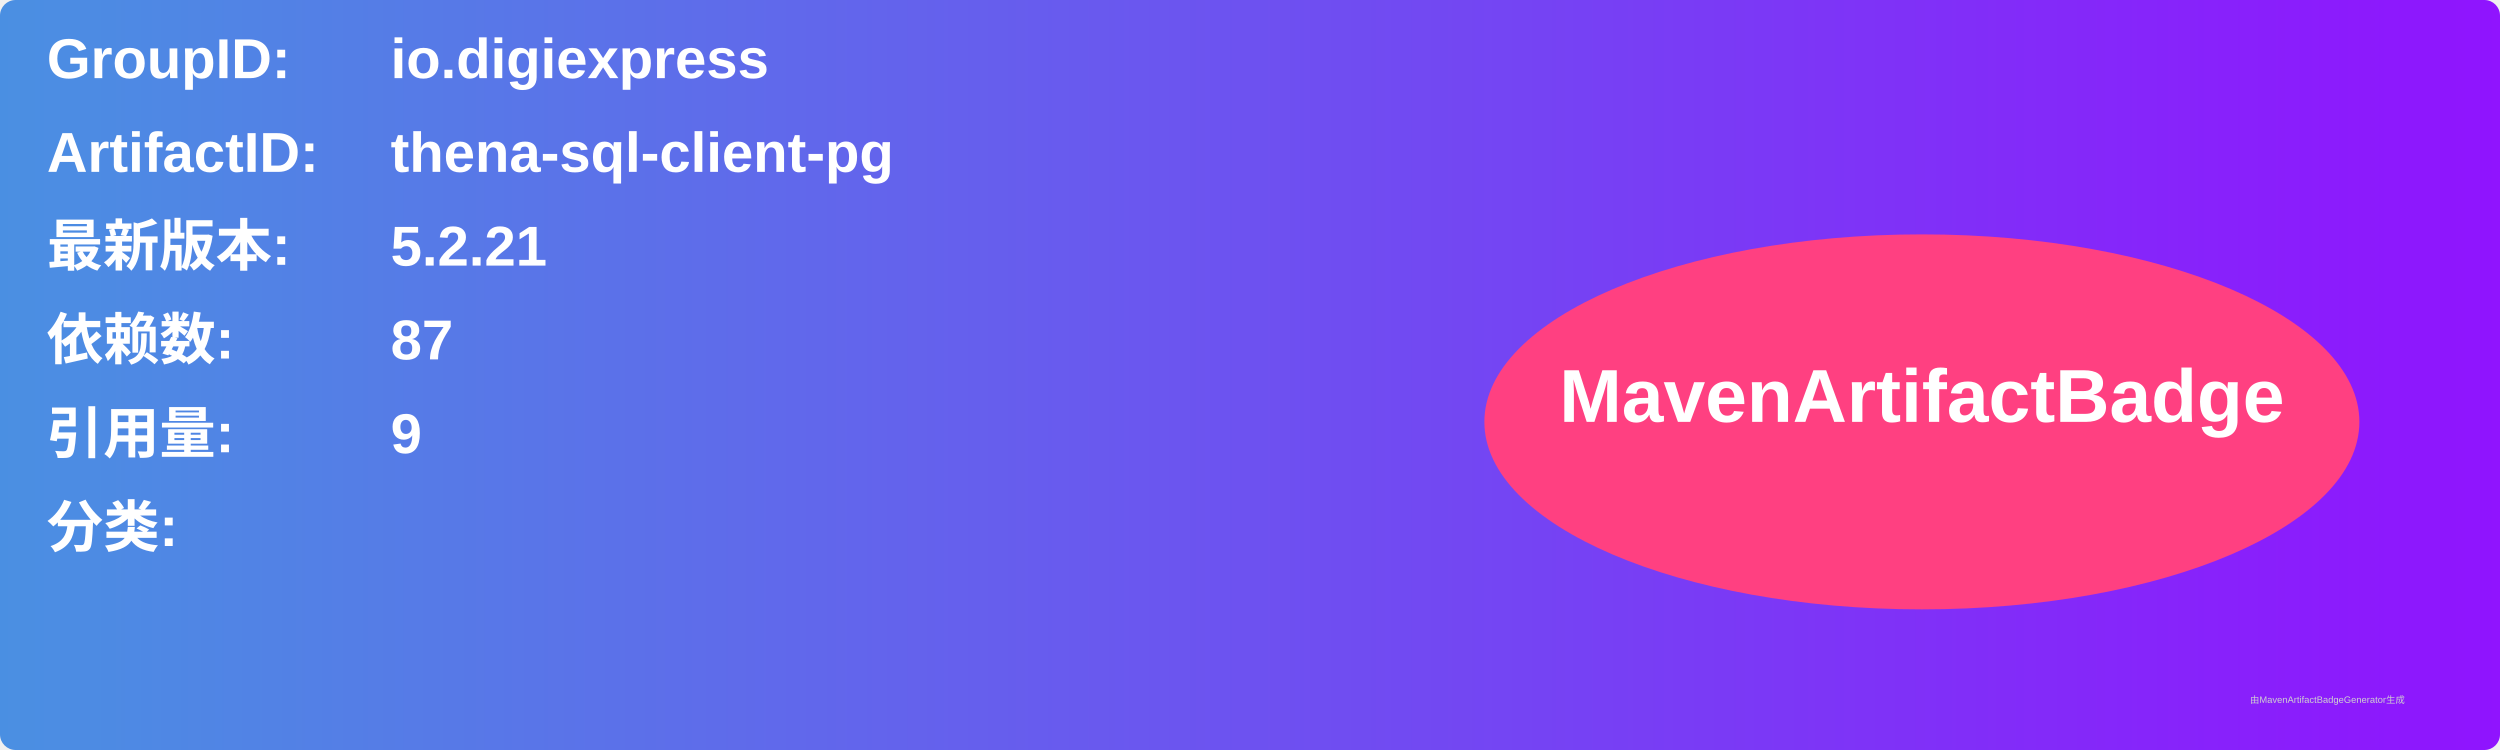
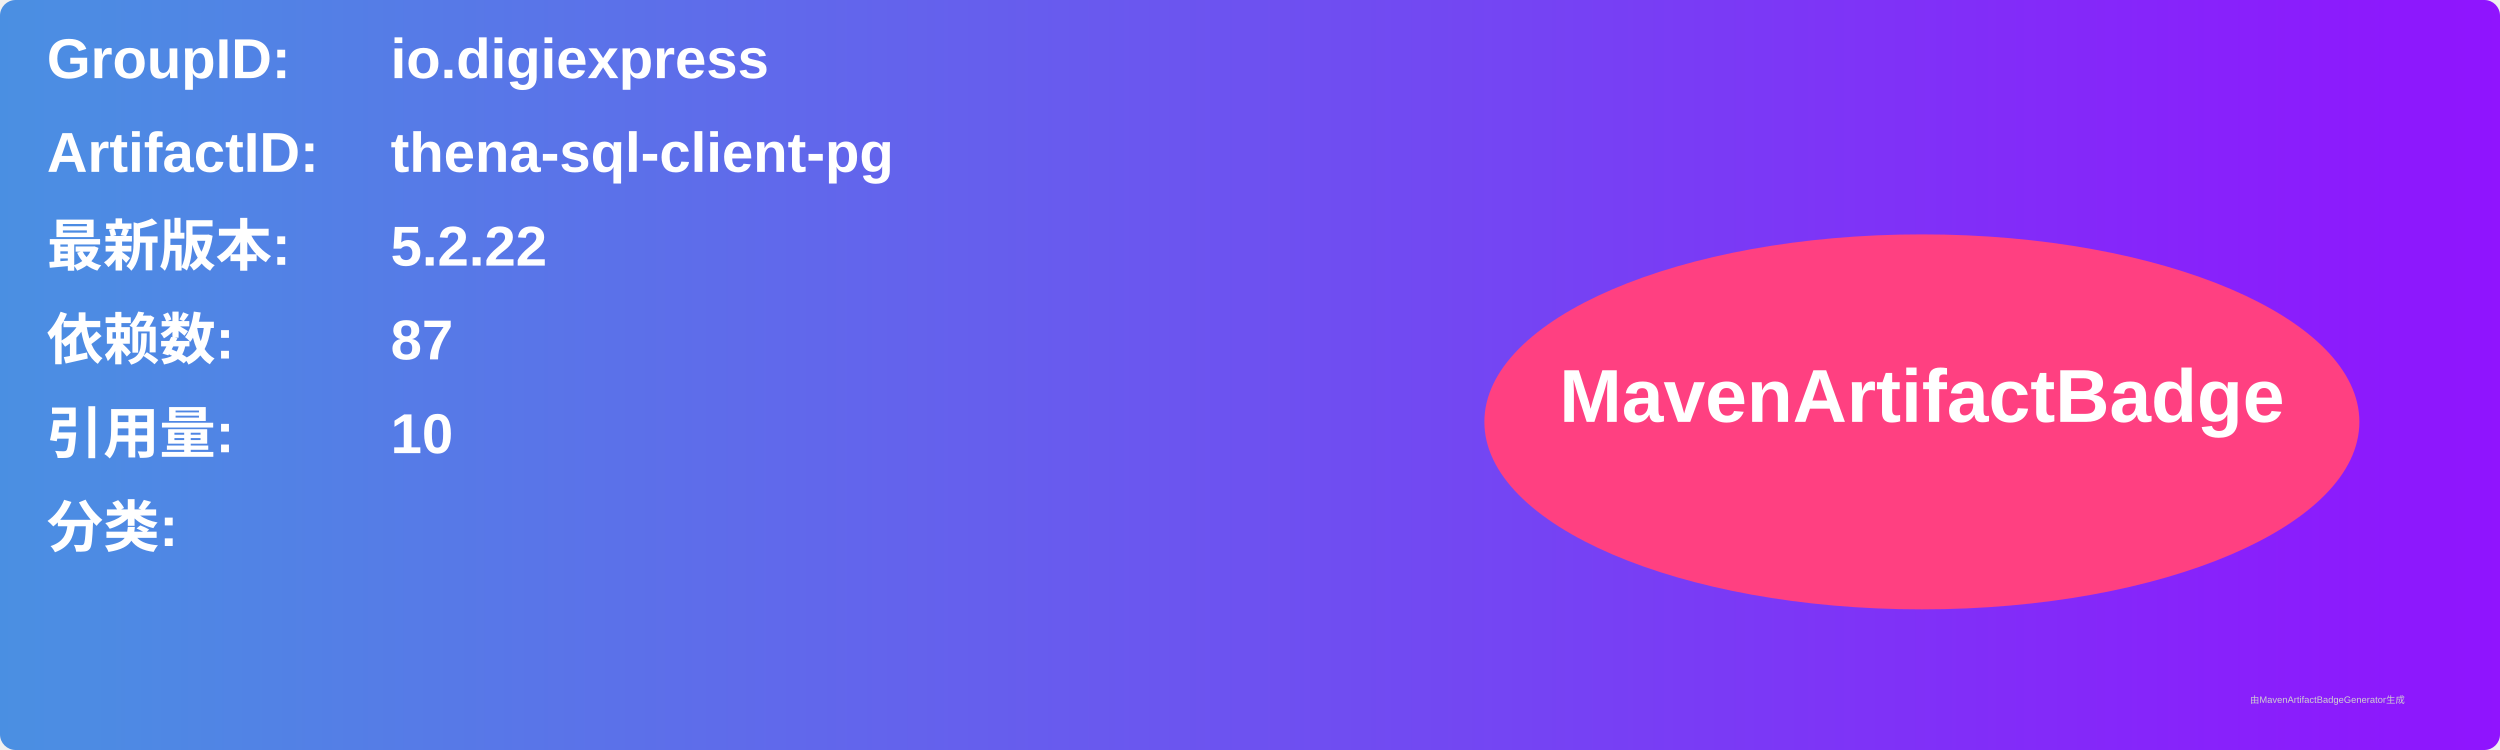
<svg xmlns="http://www.w3.org/2000/svg" width="800" height="240" viewBox="0 0 800 240">
  <linearGradient id="grad" x1="0%" y1="0%" x2="100%" y2="0%">
    <stop offset="0%" stop-color="#4a90e2" />
    <stop offset="100%" stop-color="#9013fe" />
  </linearGradient>
  <rect width="100%" height="100%" rx="5" ry="5" fill="url(#grad)" />
  <g transform="translate(15, 15)">
    <text x="0" y="10" font-family="Arial" font-size="18" fill="white" font-weight="bold" width="260">GroupID:</text>
    <text x="110" y="10" font-family="Arial" font-size="18" fill="white" font-weight="bold" width="460">io.digiexpress</text>
    <text x="0" y="40" font-family="Arial" font-size="18" fill="white" font-weight="bold" width="260">ArtifactID:</text>
    <text x="110" y="40" font-family="Arial" font-size="18" fill="white" font-weight="bold" width="460">thena-sql-client-pg</text>
    <text x="0" y="70" font-family="Arial" font-size="18" fill="white" font-weight="bold">最新版本:</text>
    <text x="110" y="70" font-family="Arial" font-size="18" fill="white" font-weight="bold">
-       <tspan font-weight="bold">5.2.21</tspan>
+       <tspan font-weight="bold">5.2.22</tspan>
    </text>
    <text x="0" y="100" font-family="Arial" font-size="18" fill="white" font-weight="bold">依赖数: </text>
    <text x="110" y="100" font-family="Arial" font-size="18" fill="white">
      <tspan font-weight="bold">87</tspan>
    </text>
    <text x="0" y="130" font-family="Arial" font-size="18" fill="white" font-weight="bold">引用量: </text>
    <text x="110" y="130" font-family="Arial" font-size="18" fill="white">
-       <tspan font-weight="bold">9</tspan>
+       <tspan font-weight="bold">10</tspan>
    </text>
    <text x="0" y="160" font-family="Arial" font-size="18" fill="white" font-weight="bold">分类:</text>
    <text x="10" y="190" font-family="Arial" font-size="10" fill="white">
      <tspan font-weight="bold" />
    </text>
    <ellipse cx="600" cy="120" rx="140" ry="60" fill="#ff4081" />
    <text x="600" y="120" text-anchor="middle" font-family="Arial" font-size="24" fill="white" font-weight="bold">MavenArtifactBadge</text>
  </g>
  <text x="720" y="225" font-family="Arial" font-size="3" fill="#d0d0d0">由MavenArtifactBadgeGenerator生成</text>
</svg>
